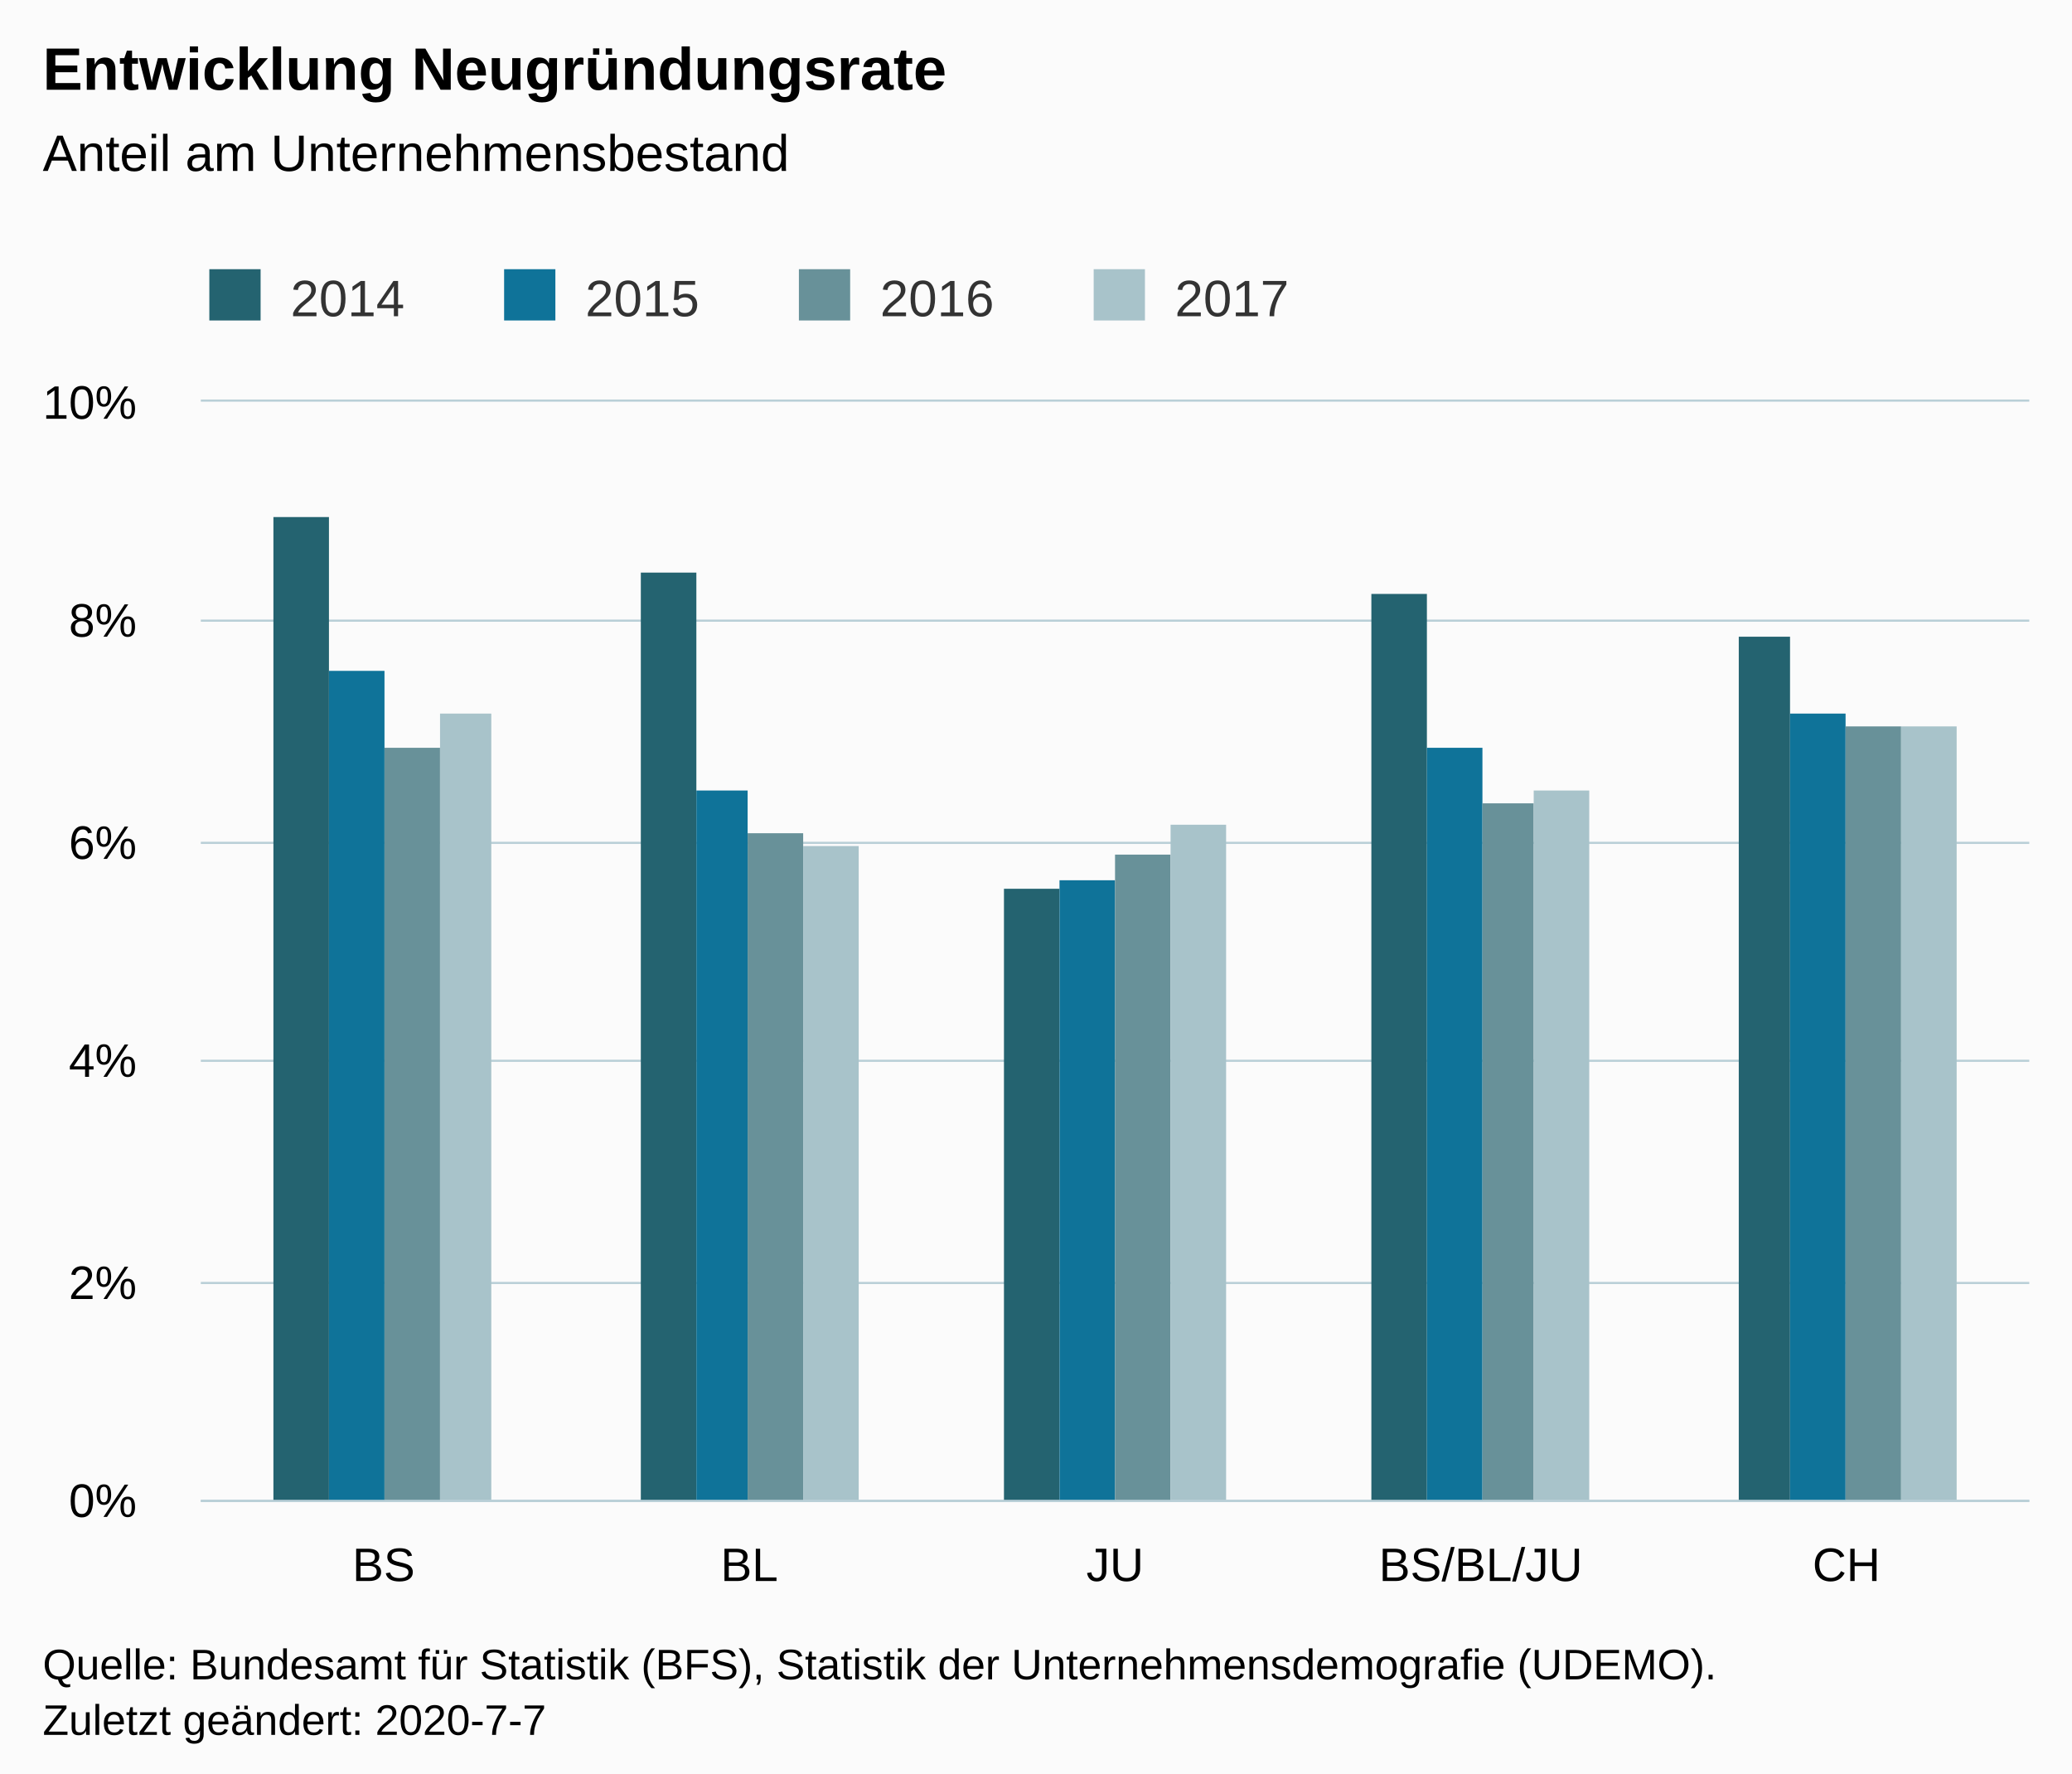
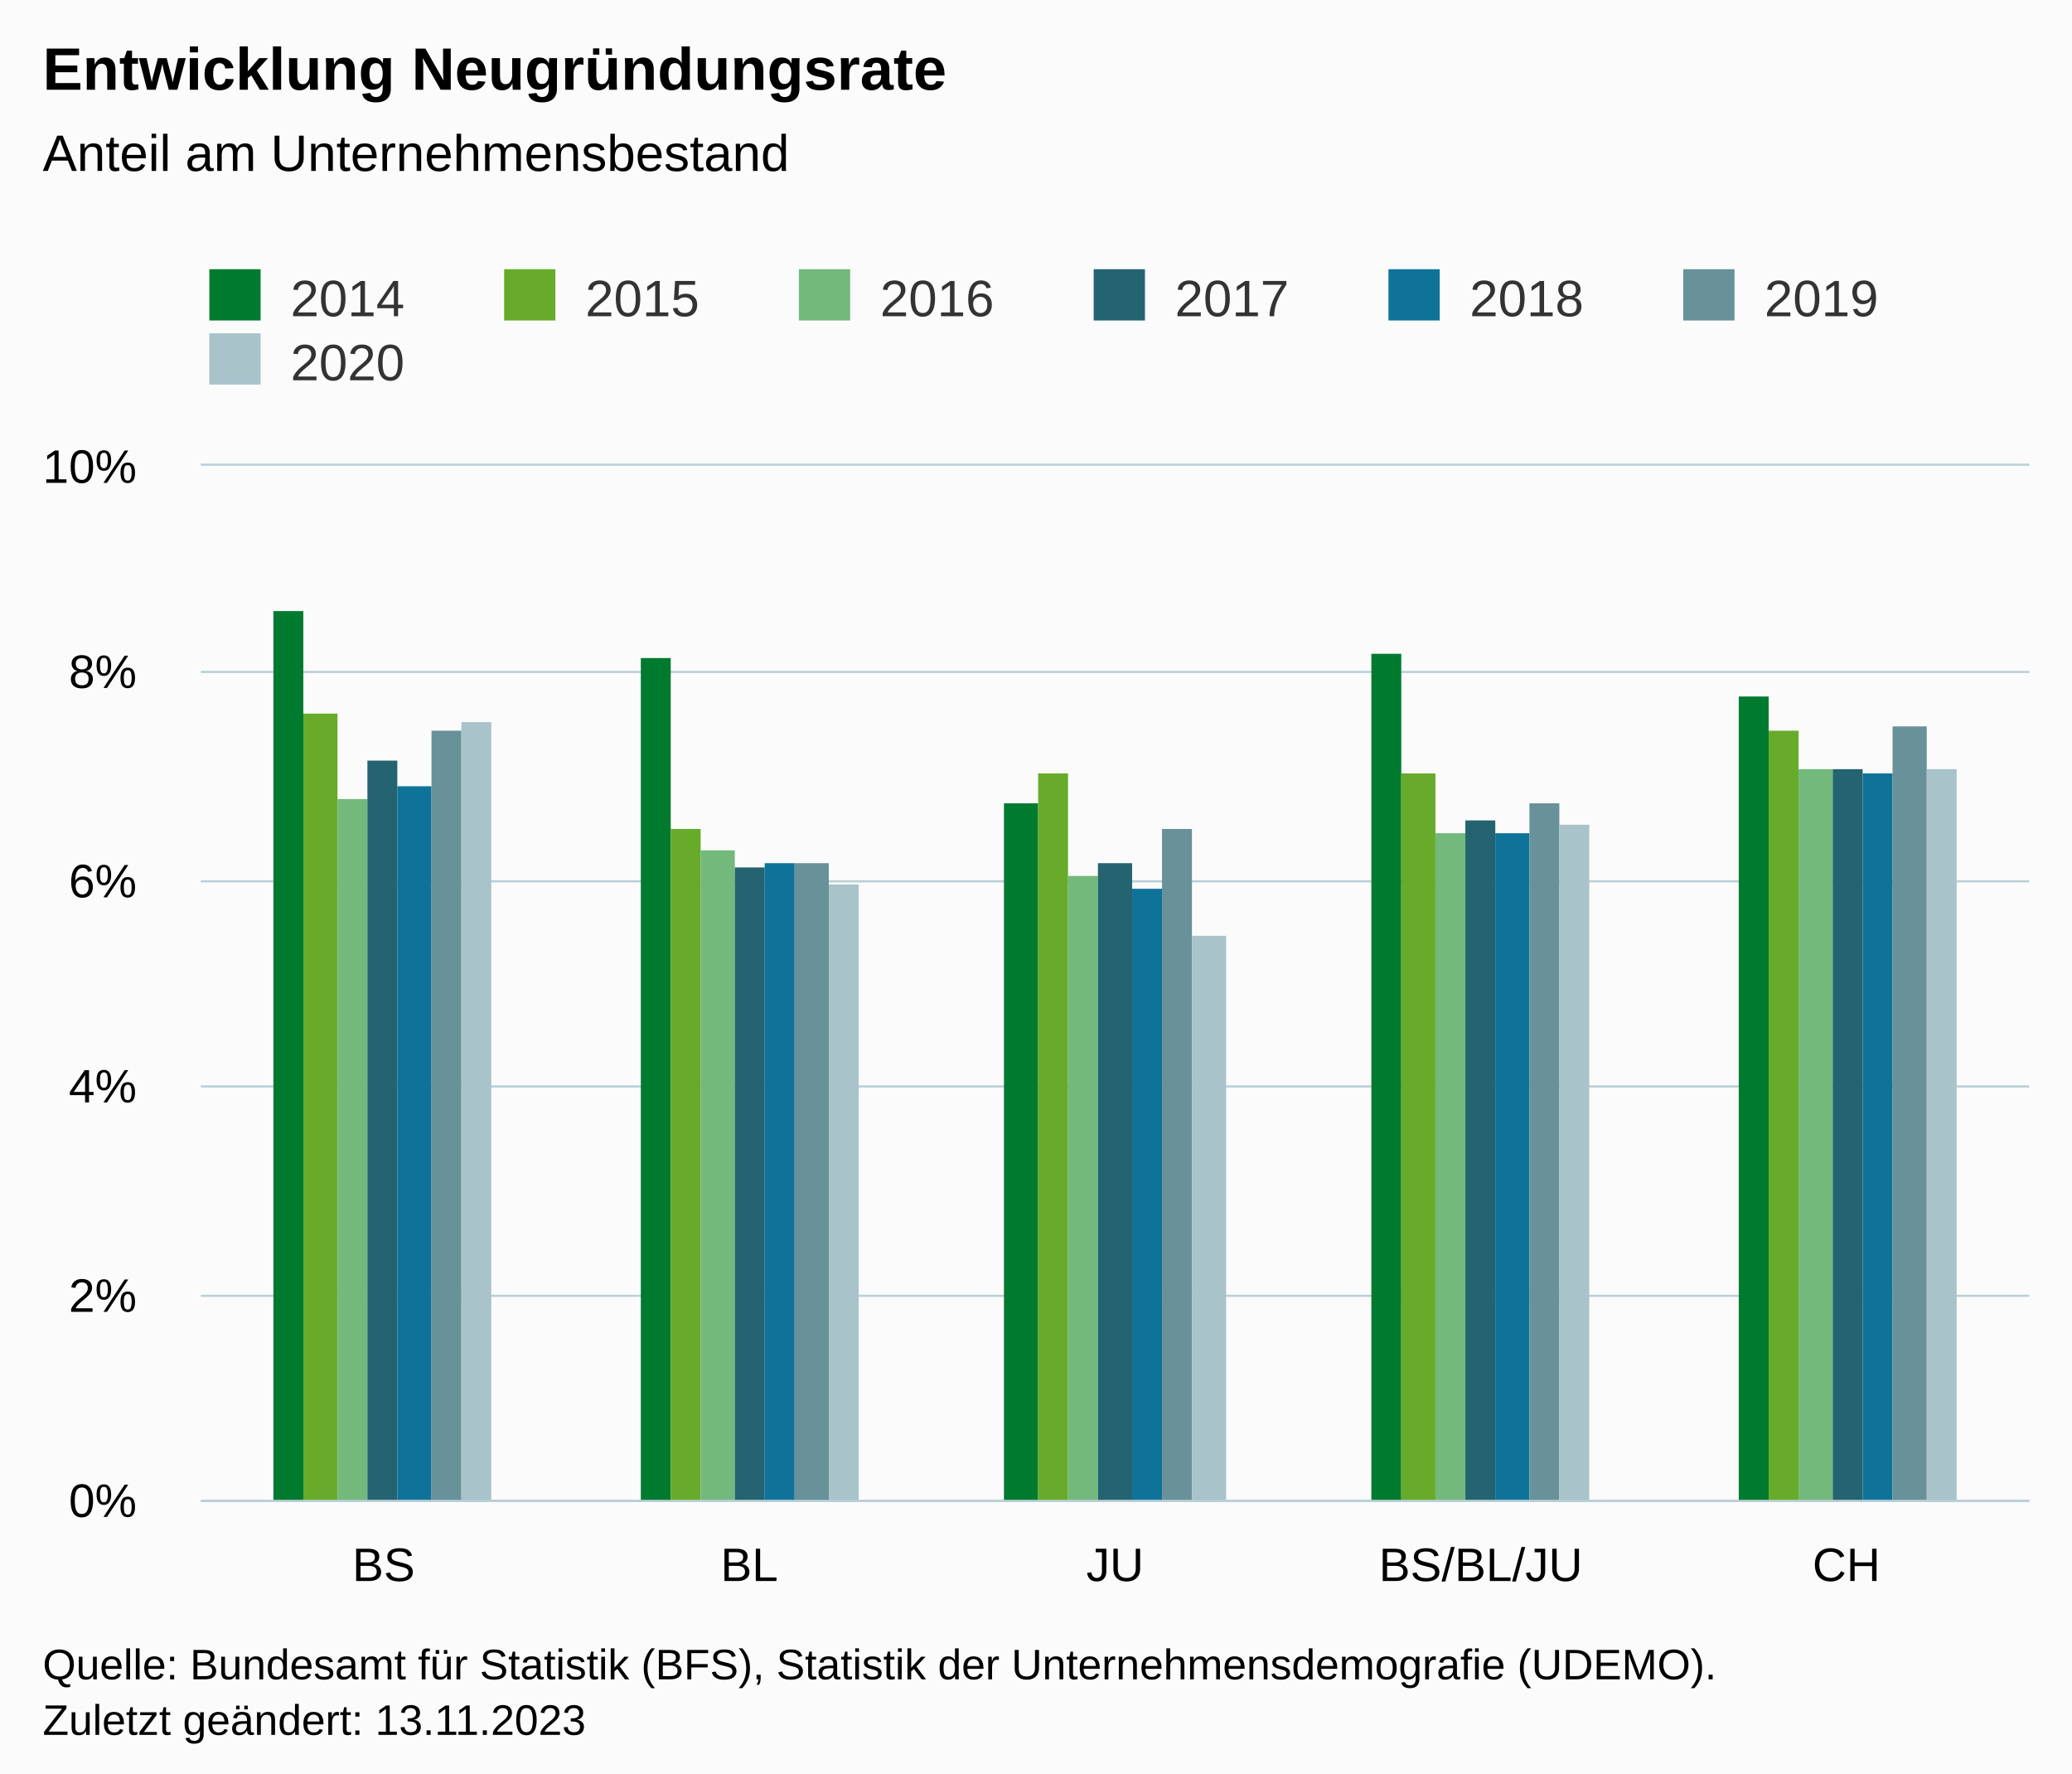
<svg xmlns="http://www.w3.org/2000/svg" version="1.1" class="highcharts-root" style="font-family:Arial;font-size:12px;" viewBox="0 0 485 415">
  <defs>
-     <clipPath id="highcharts-wm8sqdz-6">
-       <rect x="0" y="0" width="428" height="257" fill="none" />
+     <clipPath id="highcharts-6ejius7-42-">
+       <rect x="0" y="0" width="428" height="242" fill="none" />
    </clipPath>
-     <clipPath id="highcharts-wm8sqdz-7">
-       <rect x="0" y="0" width="428" height="257" fill="none" />
+     <clipPath id="highcharts-6ejius7-48-">
+       <rect x="0" y="0" width="428" height="242" fill="none" />
+     </clipPath>
+     <clipPath id="highcharts-6ejius7-79-">
+       <rect x="47" y="109" width="428" height="242" fill="none" />
    </clipPath>
  </defs>
  <rect fill="#fbfbfb" class="highcharts-background" x="0" y="0" width="485" height="428" rx="0" ry="0" />
-   <rect fill="none" class="highcharts-plot-background" x="47" y="94" width="428" height="257" />
+   <rect fill="none" class="highcharts-plot-background" x="47" y="109" width="428" height="242" />
  <g class="highcharts-pane-group" data-z-index="0" />
-   <g class="highcharts-grid highcharts-xaxis-grid " data-z-index="1">
-     <path fill="none" data-z-index="1" class="highcharts-grid-line" d="M 132.5 94 L 132.5 351" opacity="1" />
-     <path fill="none" data-z-index="1" class="highcharts-grid-line" d="M 217.5 94 L 217.5 351" opacity="1" />
-     <path fill="none" data-z-index="1" class="highcharts-grid-line" d="M 303.5 94 L 303.5 351" opacity="1" />
-     <path fill="none" data-z-index="1" class="highcharts-grid-line" d="M 388.5 94 L 388.5 351" opacity="1" />
-     <path fill="none" data-z-index="1" class="highcharts-grid-line" d="M 474.5 94 L 474.5 351" opacity="1" />
-     <path fill="none" data-z-index="1" class="highcharts-grid-line" d="M 46.5 94 L 46.5 351" opacity="1" />
+   <g class="highcharts-grid highcharts-xaxis-grid" data-z-index="1">
+     <path fill="none" data-z-index="1" class="highcharts-grid-line" d="M 132.5 109 L 132.5 351" opacity="1" />
+     <path fill="none" data-z-index="1" class="highcharts-grid-line" d="M 217.5 109 L 217.5 351" opacity="1" />
+     <path fill="none" data-z-index="1" class="highcharts-grid-line" d="M 303.5 109 L 303.5 351" opacity="1" />
+     <path fill="none" data-z-index="1" class="highcharts-grid-line" d="M 388.5 109 L 388.5 351" opacity="1" />
+     <path fill="none" data-z-index="1" class="highcharts-grid-line" d="M 474.5 109 L 474.5 351" opacity="1" />
+     <path fill="none" data-z-index="1" class="highcharts-grid-line" d="M 46.5 109 L 46.5 351" opacity="1" />
  </g>
-   <g class="highcharts-grid highcharts-yaxis-grid " data-z-index="1">
+   <g class="highcharts-grid highcharts-yaxis-grid" data-z-index="1">
    <path fill="none" stroke="#B9CFD7" stroke-width="0.5" data-z-index="1" class="highcharts-grid-line" d="M 47 351.25 L 475 351.25" opacity="1" />
-     <path fill="none" stroke="#B9CFD7" stroke-width="0.5" data-z-index="1" class="highcharts-grid-line" d="M 47 300.25 L 475 300.25" opacity="1" />
-     <path fill="none" stroke="#B9CFD7" stroke-width="0.5" data-z-index="1" class="highcharts-grid-line" d="M 47 248.25 L 475 248.25" opacity="1" />
-     <path fill="none" stroke="#B9CFD7" stroke-width="0.5" data-z-index="1" class="highcharts-grid-line" d="M 47 197.25 L 475 197.25" opacity="1" />
-     <path fill="none" stroke="#B9CFD7" stroke-width="0.5" data-z-index="1" class="highcharts-grid-line" d="M 47 145.25 L 475 145.25" opacity="1" />
-     <path fill="none" stroke="#B9CFD7" stroke-width="0.5" data-z-index="1" class="highcharts-grid-line" d="M 47 93.75 L 475 93.75" opacity="1" />
+     <path fill="none" stroke="#B9CFD7" stroke-width="0.5" data-z-index="1" class="highcharts-grid-line" d="M 47 303.25 L 475 303.25" opacity="1" />
+     <path fill="none" stroke="#B9CFD7" stroke-width="0.5" data-z-index="1" class="highcharts-grid-line" d="M 47 254.25 L 475 254.25" opacity="1" />
+     <path fill="none" stroke="#B9CFD7" stroke-width="0.5" data-z-index="1" class="highcharts-grid-line" d="M 47 206.25 L 475 206.25" opacity="1" />
+     <path fill="none" stroke="#B9CFD7" stroke-width="0.5" data-z-index="1" class="highcharts-grid-line" d="M 47 157.25 L 475 157.25" opacity="1" />
+     <path fill="none" stroke="#B9CFD7" stroke-width="0.5" data-z-index="1" class="highcharts-grid-line" d="M 47 108.75 L 475 108.75" opacity="1" />
  </g>
-   <rect fill="none" class="highcharts-plot-border" data-z-index="1" x="47" y="94" width="428" height="257" />
-   <g class="highcharts-axis highcharts-xaxis " data-z-index="2">
+   <rect fill="none" class="highcharts-plot-border" data-z-index="1" x="47" y="109" width="428" height="242" />
+   <g class="highcharts-axis highcharts-xaxis" data-z-index="2">
    <path fill="none" class="highcharts-axis-line" stroke="#B9CFD7" stroke-width="0.5" data-z-index="7" d="M 47 351.25 L 475 351.25" />
  </g>
-   <g class="highcharts-axis highcharts-yaxis " data-z-index="2">
-     <path fill="none" class="highcharts-axis-line" data-z-index="7" d="M 47 94 L 47 351" />
+   <g class="highcharts-axis highcharts-yaxis" data-z-index="2">
+     <path fill="none" class="highcharts-axis-line" data-z-index="7" d="M 47 109 L 47 351" />
  </g>
  <g class="highcharts-series-group" data-z-index="3">
-     <g data-z-index="0.1" class="highcharts-series highcharts-series-0 highcharts-column-series " transform="translate(47,94) scale(1 1)" clip-path="url(#highcharts-wm8sqdz-7)">
-       <rect x="17" y="27" width="13" height="231" fill="#246370" class="highcharts-point" />
-       <rect x="103" y="40" width="13" height="218" fill="#246370" class="highcharts-point" />
-       <rect x="188" y="114" width="13" height="144" fill="#246370" class="highcharts-point" />
-       <rect x="274" y="45" width="13" height="213" fill="#246370" class="highcharts-point" />
-       <rect x="360" y="55" width="12" height="203" fill="#246370" class="highcharts-point" />
+     <g class="highcharts-series highcharts-series-0 highcharts-column-series" data-z-index="0.1" opacity="1" transform="translate(47,109) scale(1 1)" clip-path="url(#highcharts-6ejius7-48-)">
+       <rect x="17" y="34" width="7" height="209" fill="#007A2F" opacity="1" class="highcharts-point" />
+       <rect x="103" y="45" width="7" height="198" fill="#007A2F" opacity="1" class="highcharts-point" />
+       <rect x="188" y="79" width="8" height="164" fill="#007A2F" opacity="1" class="highcharts-point" />
+       <rect x="274" y="44" width="7" height="199" fill="#007A2F" opacity="1" class="highcharts-point" />
+       <rect x="360" y="54" width="7" height="189" fill="#007A2F" opacity="1" class="highcharts-point" />
    </g>
-     <g data-z-index="0.1" class="highcharts-markers highcharts-series-0 highcharts-column-series " transform="translate(47,94) scale(1 1)" clip-path="none" />
-     <g data-z-index="0.1" class="highcharts-series highcharts-series-1 highcharts-column-series " transform="translate(47,94) scale(1 1)" clip-path="url(#highcharts-wm8sqdz-7)">
-       <rect x="30" y="63" width="13" height="195" fill="#0F7399" class="highcharts-point" />
-       <rect x="116" y="91" width="12" height="167" fill="#0F7399" class="highcharts-point" />
-       <rect x="201" y="112" width="13" height="146" fill="#0F7399" class="highcharts-point" />
-       <rect x="287" y="81" width="13" height="177" fill="#0F7399" class="highcharts-point" />
-       <rect x="372" y="73" width="13" height="185" fill="#0F7399" class="highcharts-point" />
+     <g class="highcharts-markers highcharts-series-0 highcharts-column-series" data-z-index="0.1" opacity="1" transform="translate(47,109) scale(1 1)" clip-path="none" />
+     <g class="highcharts-series highcharts-series-1 highcharts-column-series" data-z-index="0.1" opacity="1" transform="translate(47,109) scale(1 1)" clip-path="url(#highcharts-6ejius7-48-)">
+       <rect x="24" y="58" width="8" height="185" fill="#68AB2B" opacity="1" class="highcharts-point" />
+       <rect x="110" y="85" width="7" height="158" fill="#68AB2B" opacity="1" class="highcharts-point" />
+       <rect x="196" y="72" width="7" height="171" fill="#68AB2B" opacity="1" class="highcharts-point" />
+       <rect x="281" y="72" width="8" height="171" fill="#68AB2B" opacity="1" class="highcharts-point" />
+       <rect x="367" y="62" width="7" height="181" fill="#68AB2B" opacity="1" class="highcharts-point" />
    </g>
-     <g data-z-index="0.1" class="highcharts-markers highcharts-series-1 highcharts-column-series " transform="translate(47,94) scale(1 1)" clip-path="none" />
-     <g data-z-index="0.1" class="highcharts-series highcharts-series-2 highcharts-column-series " transform="translate(47,94) scale(1 1)" clip-path="url(#highcharts-wm8sqdz-7)">
-       <rect x="43" y="81" width="13" height="177" fill="#689199" class="highcharts-point" />
-       <rect x="128" y="101" width="13" height="157" fill="#689199" class="highcharts-point" />
-       <rect x="214" y="106" width="13" height="152" fill="#689199" class="highcharts-point" />
-       <rect x="300" y="94" width="12" height="164" fill="#689199" class="highcharts-point" />
-       <rect x="385" y="76" width="13" height="182" fill="#689199" class="highcharts-point" />
+     <g class="highcharts-markers highcharts-series-1 highcharts-column-series" data-z-index="0.1" opacity="1" transform="translate(47,109) scale(1 1)" clip-path="none" />
+     <g class="highcharts-series highcharts-series-2 highcharts-column-series" data-z-index="0.1" opacity="1" transform="translate(47,109) scale(1 1)" clip-path="url(#highcharts-6ejius7-48-)">
+       <rect x="32" y="78" width="7" height="165" fill="#73B97C" opacity="1" class="highcharts-point" />
+       <rect x="117" y="90" width="8" height="153" fill="#73B97C" opacity="1" class="highcharts-point" />
+       <rect x="203" y="96" width="7" height="147" fill="#73B97C" opacity="1" class="highcharts-point" />
+       <rect x="289" y="86" width="7" height="157" fill="#73B97C" opacity="1" class="highcharts-point" />
+       <rect x="374" y="71" width="8" height="172" fill="#73B97C" opacity="1" class="highcharts-point" />
    </g>
-     <g data-z-index="0.1" class="highcharts-markers highcharts-series-2 highcharts-column-series " transform="translate(47,94) scale(1 1)" clip-path="none" />
-     <g data-z-index="0.1" class="highcharts-series highcharts-series-3 highcharts-column-series " transform="translate(47,94) scale(1 1)" clip-path="url(#highcharts-wm8sqdz-7)">
-       <rect x="56" y="73" width="12" height="185" fill="#A8C3CA" class="highcharts-point" />
-       <rect x="141" y="104" width="13" height="154" fill="#A8C3CA" class="highcharts-point" />
-       <rect x="227" y="99" width="13" height="159" fill="#A8C3CA" class="highcharts-point" />
-       <rect x="312" y="91" width="13" height="167" fill="#A8C3CA" class="highcharts-point" />
-       <rect x="398" y="76" width="13" height="182" fill="#A8C3CA" class="highcharts-point" />
+     <g class="highcharts-markers highcharts-series-2 highcharts-column-series" data-z-index="0.1" opacity="1" transform="translate(47,109) scale(1 1)" clip-path="none" />
+     <g class="highcharts-series highcharts-series-3 highcharts-column-series" data-z-index="0.1" opacity="1" transform="translate(47,109) scale(1 1)" clip-path="url(#highcharts-6ejius7-48-)">
+       <rect x="39" y="69" width="7" height="174" fill="#246370" opacity="1" class="highcharts-point" />
+       <rect x="125" y="94" width="7" height="149" fill="#246370" opacity="1" class="highcharts-point" />
+       <rect x="210" y="93" width="8" height="150" fill="#246370" opacity="1" class="highcharts-point" />
+       <rect x="296" y="83" width="7" height="160" fill="#246370" opacity="1" class="highcharts-point" />
+       <rect x="382" y="71" width="7" height="172" fill="#246370" opacity="1" class="highcharts-point" />
    </g>
-     <g data-z-index="0.1" class="highcharts-markers highcharts-series-3 highcharts-column-series " transform="translate(47,94) scale(1 1)" clip-path="none" />
+     <g class="highcharts-markers highcharts-series-3 highcharts-column-series" data-z-index="0.1" opacity="1" transform="translate(47,109) scale(1 1)" clip-path="none" />
+     <g class="highcharts-series highcharts-series-4 highcharts-column-series" data-z-index="0.1" opacity="1" transform="translate(47,109) scale(1 1)" clip-path="url(#highcharts-6ejius7-48-)">
+       <rect x="46" y="75" width="8" height="168" fill="#0F7399" opacity="1" class="highcharts-point" />
+       <rect x="132" y="93" width="7" height="150" fill="#0F7399" opacity="1" class="highcharts-point" />
+       <rect x="218" y="99" width="7" height="144" fill="#0F7399" opacity="1" class="highcharts-point" />
+       <rect x="303" y="86" width="8" height="157" fill="#0F7399" opacity="1" class="highcharts-point" />
+       <rect x="389" y="72" width="7" height="171" fill="#0F7399" opacity="1" class="highcharts-point" />
+     </g>
+     <g class="highcharts-markers highcharts-series-4 highcharts-column-series" data-z-index="0.1" opacity="1" transform="translate(47,109) scale(1 1)" clip-path="none" />
+     <g class="highcharts-series highcharts-series-5 highcharts-column-series" data-z-index="0.1" opacity="1" transform="translate(47,109) scale(1 1)" clip-path="url(#highcharts-6ejius7-48-)">
+       <rect x="54" y="62" width="7" height="181" fill="#689199" opacity="1" class="highcharts-point" />
+       <rect x="139" y="93" width="8" height="150" fill="#689199" opacity="1" class="highcharts-point" />
+       <rect x="225" y="85" width="7" height="158" fill="#689199" opacity="1" class="highcharts-point" />
+       <rect x="311" y="79" width="7" height="164" fill="#689199" opacity="1" class="highcharts-point" />
+       <rect x="396" y="61" width="8" height="182" fill="#689199" opacity="1" class="highcharts-point" />
+     </g>
+     <g class="highcharts-markers highcharts-series-5 highcharts-column-series" data-z-index="0.1" opacity="1" transform="translate(47,109) scale(1 1)" clip-path="none" />
+     <g class="highcharts-series highcharts-series-6 highcharts-column-series" data-z-index="0.1" opacity="1" transform="translate(47,109) scale(1 1)" clip-path="url(#highcharts-6ejius7-48-)">
+       <rect x="61" y="60" width="7" height="183" fill="#A8C3CA" opacity="1" class="highcharts-point" />
+       <rect x="147" y="98" width="7" height="145" fill="#A8C3CA" opacity="1" class="highcharts-point" />
+       <rect x="232" y="110" width="8" height="133" fill="#A8C3CA" opacity="1" class="highcharts-point" />
+       <rect x="318" y="84" width="7" height="159" fill="#A8C3CA" opacity="1" class="highcharts-point" />
+       <rect x="404" y="71" width="7" height="172" fill="#A8C3CA" opacity="1" class="highcharts-point" />
+     </g>
+     <g class="highcharts-markers highcharts-series-6 highcharts-column-series" data-z-index="0.1" opacity="1" transform="translate(47,109) scale(1 1)" clip-path="none" />
  </g>
  <text x="10" text-anchor="start" class="highcharts-title" data-z-index="4" style="color:#000000;font-size:14px;font-weight:bold;fill:#000000;" y="21">
    <tspan>Entwicklung Neugründungsrate</tspan>
  </text>
  <text x="10" text-anchor="start" class="highcharts-subtitle" data-z-index="4" style="color:#000000;font-size:12px;font-weight:normal;fill:#000000;" y="40">
    <tspan>Anteil am Unternehmensbestand</tspan>
  </text>
+   <text x="10" text-anchor="start" class="highcharts-caption" data-z-index="4" style="color:#666666;fill:#666666;" y="385" />
  <g class="highcharts-legend" data-z-index="7" transform="translate(39,56)">
-     <rect fill="none" class="highcharts-legend-box" rx="0" ry="0" x="0" y="0" width="272" height="26" visibility="visible" />
+     <rect fill="none" class="highcharts-legend-box" rx="0" ry="0" x="0" y="0" width="410" height="41" visibility="visible" />
    <g data-z-index="1">
      <g>
        <g class="highcharts-legend-item highcharts-column-series highcharts-color-undefined highcharts-series-0" data-z-index="1" transform="translate(8,3)">
-           <text x="21" style="color:#333333;font-size:12px;font-weight:normal;cursor:pointer;fill:#333333;" text-anchor="start" data-z-index="2" y="15">
+           <text x="21" style="color:#333333;cursor:pointer;font-size:12px;font-weight:normal;fill:#333333;" text-anchor="start" data-z-index="2" y="15">
            <tspan>2014</tspan>
+           </text>
+           <rect x="2" y="4" width="12" height="12" fill="#007A2F" class="highcharts-point" data-z-index="3" />
+         </g>
+         <g class="highcharts-legend-item highcharts-column-series highcharts-color-undefined highcharts-series-1" data-z-index="1" transform="translate(77,3)">
+           <text x="21" y="15" style="color:#333333;cursor:pointer;font-size:12px;font-weight:normal;fill:#333333;" text-anchor="start" data-z-index="2">
+             <tspan>2015</tspan>
+           </text>
+           <rect x="2" y="4" width="12" height="12" fill="#68AB2B" class="highcharts-point" data-z-index="3" />
+         </g>
+         <g class="highcharts-legend-item highcharts-column-series highcharts-color-undefined highcharts-series-2" data-z-index="1" transform="translate(146,3)">
+           <text x="21" y="15" style="color:#333333;cursor:pointer;font-size:12px;font-weight:normal;fill:#333333;" text-anchor="start" data-z-index="2">
+             <tspan>2016</tspan>
+           </text>
+           <rect x="2" y="4" width="12" height="12" fill="#73B97C" class="highcharts-point" data-z-index="3" />
+         </g>
+         <g class="highcharts-legend-item highcharts-column-series highcharts-color-undefined highcharts-series-3" data-z-index="1" transform="translate(215,3)">
+           <text x="21" y="15" style="color:#333333;cursor:pointer;font-size:12px;font-weight:normal;fill:#333333;" text-anchor="start" data-z-index="2">
+             <tspan>2017</tspan>
          </text>
          <rect x="2" y="4" width="12" height="12" fill="#246370" class="highcharts-point" data-z-index="3" />
        </g>
-         <g class="highcharts-legend-item highcharts-column-series highcharts-color-undefined highcharts-series-1" data-z-index="1" transform="translate(77,3)">
-           <text x="21" y="15" style="color:#333333;font-size:12px;font-weight:normal;cursor:pointer;fill:#333333;" text-anchor="start" data-z-index="2">
-             <tspan>2015</tspan>
+         <g class="highcharts-legend-item highcharts-column-series highcharts-color-undefined highcharts-series-4" data-z-index="1" transform="translate(284,3)">
+           <text x="21" y="15" style="color:#333333;cursor:pointer;font-size:12px;font-weight:normal;fill:#333333;" text-anchor="start" data-z-index="2">
+             <tspan>2018</tspan>
          </text>
          <rect x="2" y="4" width="12" height="12" fill="#0F7399" class="highcharts-point" data-z-index="3" />
        </g>
-         <g class="highcharts-legend-item highcharts-column-series highcharts-color-undefined highcharts-series-2" data-z-index="1" transform="translate(146,3)">
-           <text x="21" y="15" style="color:#333333;font-size:12px;font-weight:normal;cursor:pointer;fill:#333333;" text-anchor="start" data-z-index="2">
-             <tspan>2016</tspan>
+         <g class="highcharts-legend-item highcharts-column-series highcharts-color-undefined highcharts-series-5" data-z-index="1" transform="translate(353,3)">
+           <text x="21" y="15" style="color:#333333;cursor:pointer;font-size:12px;font-weight:normal;fill:#333333;" text-anchor="start" data-z-index="2">
+             <tspan>2019</tspan>
          </text>
          <rect x="2" y="4" width="12" height="12" fill="#689199" class="highcharts-point" data-z-index="3" />
        </g>
-         <g class="highcharts-legend-item highcharts-column-series highcharts-color-undefined highcharts-series-3" data-z-index="1" transform="translate(215,3)">
-           <text x="21" y="15" style="color:#333333;font-size:12px;font-weight:normal;cursor:pointer;fill:#333333;" text-anchor="start" data-z-index="2">
-             <tspan>2017</tspan>
+         <g class="highcharts-legend-item highcharts-column-series highcharts-color-undefined highcharts-series-6" data-z-index="1" transform="translate(8,18)">
+           <text x="21" y="15" style="color:#333333;cursor:pointer;font-size:12px;font-weight:normal;fill:#333333;" text-anchor="start" data-z-index="2">
+             <tspan>2020</tspan>
          </text>
          <rect x="2" y="4" width="12" height="12" fill="#A8C3CA" class="highcharts-point" data-z-index="3" />
        </g>
      </g>
    </g>
  </g>
-   <g class="highcharts-axis-labels highcharts-xaxis-labels " data-z-index="7">
+   <g class="highcharts-axis-labels highcharts-xaxis-labels" data-z-index="7">
    <text x="89.8" style="color:#000000;cursor:default;font-size:11px;fill:#000000;" text-anchor="middle" transform="translate(0,0)" y="370" opacity="1">BS</text>
    <text x="175.4" style="color:#000000;cursor:default;font-size:11px;fill:#000000;" text-anchor="middle" transform="translate(0,0)" y="370" opacity="1">BL</text>
    <text x="261" style="color:#000000;cursor:default;font-size:11px;fill:#000000;" text-anchor="middle" transform="translate(0,0)" y="370" opacity="1">JU</text>
    <text x="346.6" style="color:#000000;cursor:default;font-size:11px;fill:#000000;" text-anchor="middle" transform="translate(0,0)" y="370" opacity="1">BS/BL/JU</text>
    <text x="432.2" style="color:#000000;cursor:default;font-size:11px;fill:#000000;" text-anchor="middle" transform="translate(0,0)" y="370" opacity="1">CH</text>
  </g>
-   <g class="highcharts-axis-labels highcharts-yaxis-labels " data-z-index="7">
+   <g class="highcharts-axis-labels highcharts-yaxis-labels" data-z-index="7">
    <text x="32" style="color:#000000;cursor:default;font-size:11px;fill:#000000;" text-anchor="end" transform="translate(0,0)" y="355" opacity="1">0%</text>
-     <text x="32" style="color:#000000;cursor:default;font-size:11px;fill:#000000;" text-anchor="end" transform="translate(0,0)" y="304" opacity="1">2%</text>
-     <text x="32" style="color:#000000;cursor:default;font-size:11px;fill:#000000;" text-anchor="end" transform="translate(0,0)" y="252" opacity="1">4%</text>
-     <text x="32" style="color:#000000;cursor:default;font-size:11px;fill:#000000;" text-anchor="end" transform="translate(0,0)" y="201" opacity="1">6%</text>
-     <text x="32" style="color:#000000;cursor:default;font-size:11px;fill:#000000;" text-anchor="end" transform="translate(0,0)" y="149" opacity="1">8%</text>
-     <text x="32" style="color:#000000;cursor:default;font-size:11px;fill:#000000;" text-anchor="end" transform="translate(0,0)" y="98" opacity="1">10%</text>
+     <text x="32" style="color:#000000;cursor:default;font-size:11px;fill:#000000;" text-anchor="end" transform="translate(0,0)" y="307" opacity="1">2%</text>
+     <text x="32" style="color:#000000;cursor:default;font-size:11px;fill:#000000;" text-anchor="end" transform="translate(0,0)" y="258" opacity="1">4%</text>
+     <text x="32" style="color:#000000;cursor:default;font-size:11px;fill:#000000;" text-anchor="end" transform="translate(0,0)" y="210" opacity="1">6%</text>
+     <text x="32" style="color:#000000;cursor:default;font-size:11px;fill:#000000;" text-anchor="end" transform="translate(0,0)" y="161" opacity="1">8%</text>
+     <text x="32" style="color:#000000;cursor:default;font-size:11px;fill:#000000;" text-anchor="end" transform="translate(0,0)" y="113" opacity="1">10%</text>
  </g>
  <text x="10" class="highcharts-credits" text-anchor="start" data-z-index="8" style="cursor:default;color:#000000;font-size:10px;fill:#000000;" y="393">
    <tspan>Quelle: Bundesamt für Statistik (BFS), Statistik der Unternehmensdemografie (UDEMO).</tspan>
-     <tspan x="10" dy="13">Zuletzt geändert: 2020-7-7</tspan>
+     <tspan x="10" dy="13">Zuletzt geändert: 13.11.2023</tspan>
  </text>
+   <g class="highcharts-control-points" data-z-index="99" clip-path="url(#highcharts-6ejius7-79-)" />
</svg>
